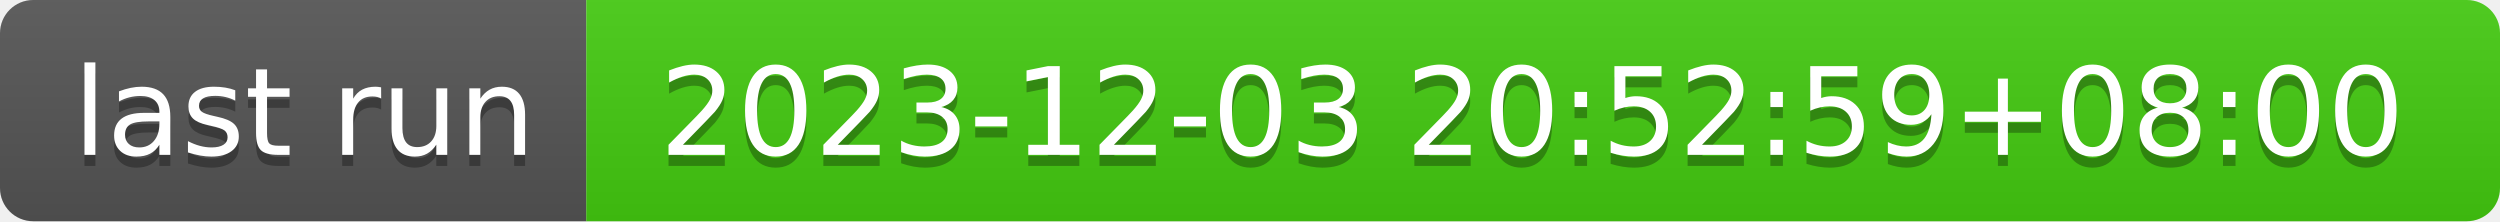
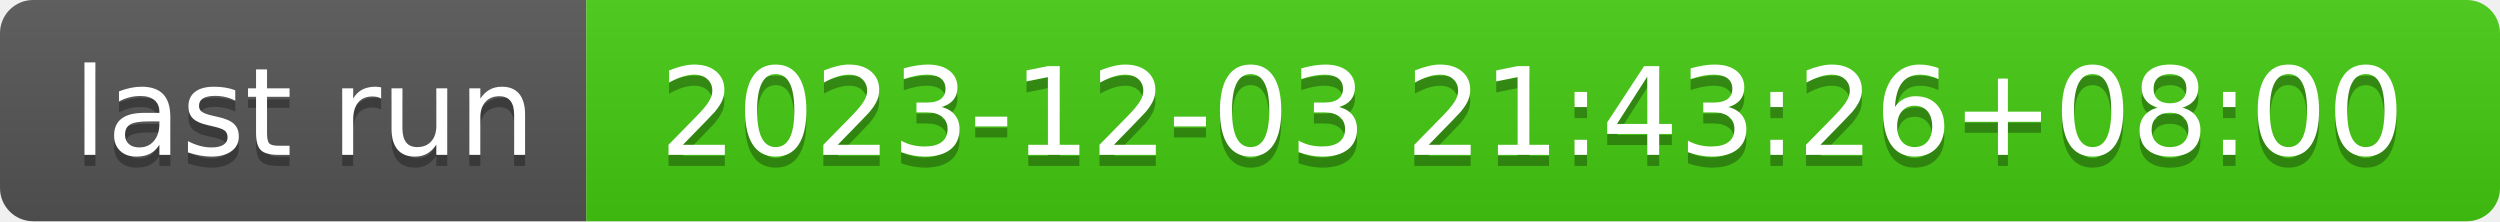
- <svg xmlns="http://www.w3.org/2000/svg" width="226" height="20" role="img" aria-label="last run: 2023-12-03 20:52:59+08:00">
+ <svg xmlns="http://www.w3.org/2000/svg" width="226" height="20" role="img" aria-label="last run: 2023-12-03 21:43:26+08:00">
  <linearGradient id="s" x2="0" y2="100%">
    <stop offset="0" stop-color="#bbb" stop-opacity=".1" />
    <stop offset="1" stop-opacity=".1" />
  </linearGradient>
  <clipPath id="r">
    <rect width="226" height="20" rx="3" fill="#fff" />
  </clipPath>
  <g clip-path="url(#r)">
    <rect width="53" height="20" fill="#555" />
    <rect x="53" width="173" height="20" fill="#4c1" />
    <rect width="226" height="20" fill="url(#s)" />
  </g>
  <g fill="#fff" text-anchor="middle" font-family="Verdana,Geneva,DejaVu Sans,sans-serif" text-rendering="geometricPrecision" font-size="110">
    <text aria-hidden="true" x="275" y="150" fill="#010101" fill-opacity=".3" transform="scale(.1)" textLength="430">last run</text>
    <text x="275" y="140" transform="scale(.1)" fill="#fff" textLength="430">last run</text>
-     <text aria-hidden="true" x="1385" y="150" fill="#010101" fill-opacity=".3" transform="scale(.1)" textLength="1630">2023-12-03 20:52:59+08:00</text>
-     <text x="1385" y="140" transform="scale(.1)" fill="#fff" textLength="1630">2023-12-03 20:52:59+08:00</text>
+     <text aria-hidden="true" x="1385" y="150" fill="#010101" fill-opacity=".3" transform="scale(.1)" textLength="1630">2023-12-03 21:43:26+08:00</text>
+     <text x="1385" y="140" transform="scale(.1)" fill="#fff" textLength="1630">2023-12-03 21:43:26+08:00</text>
  </g>
</svg>
